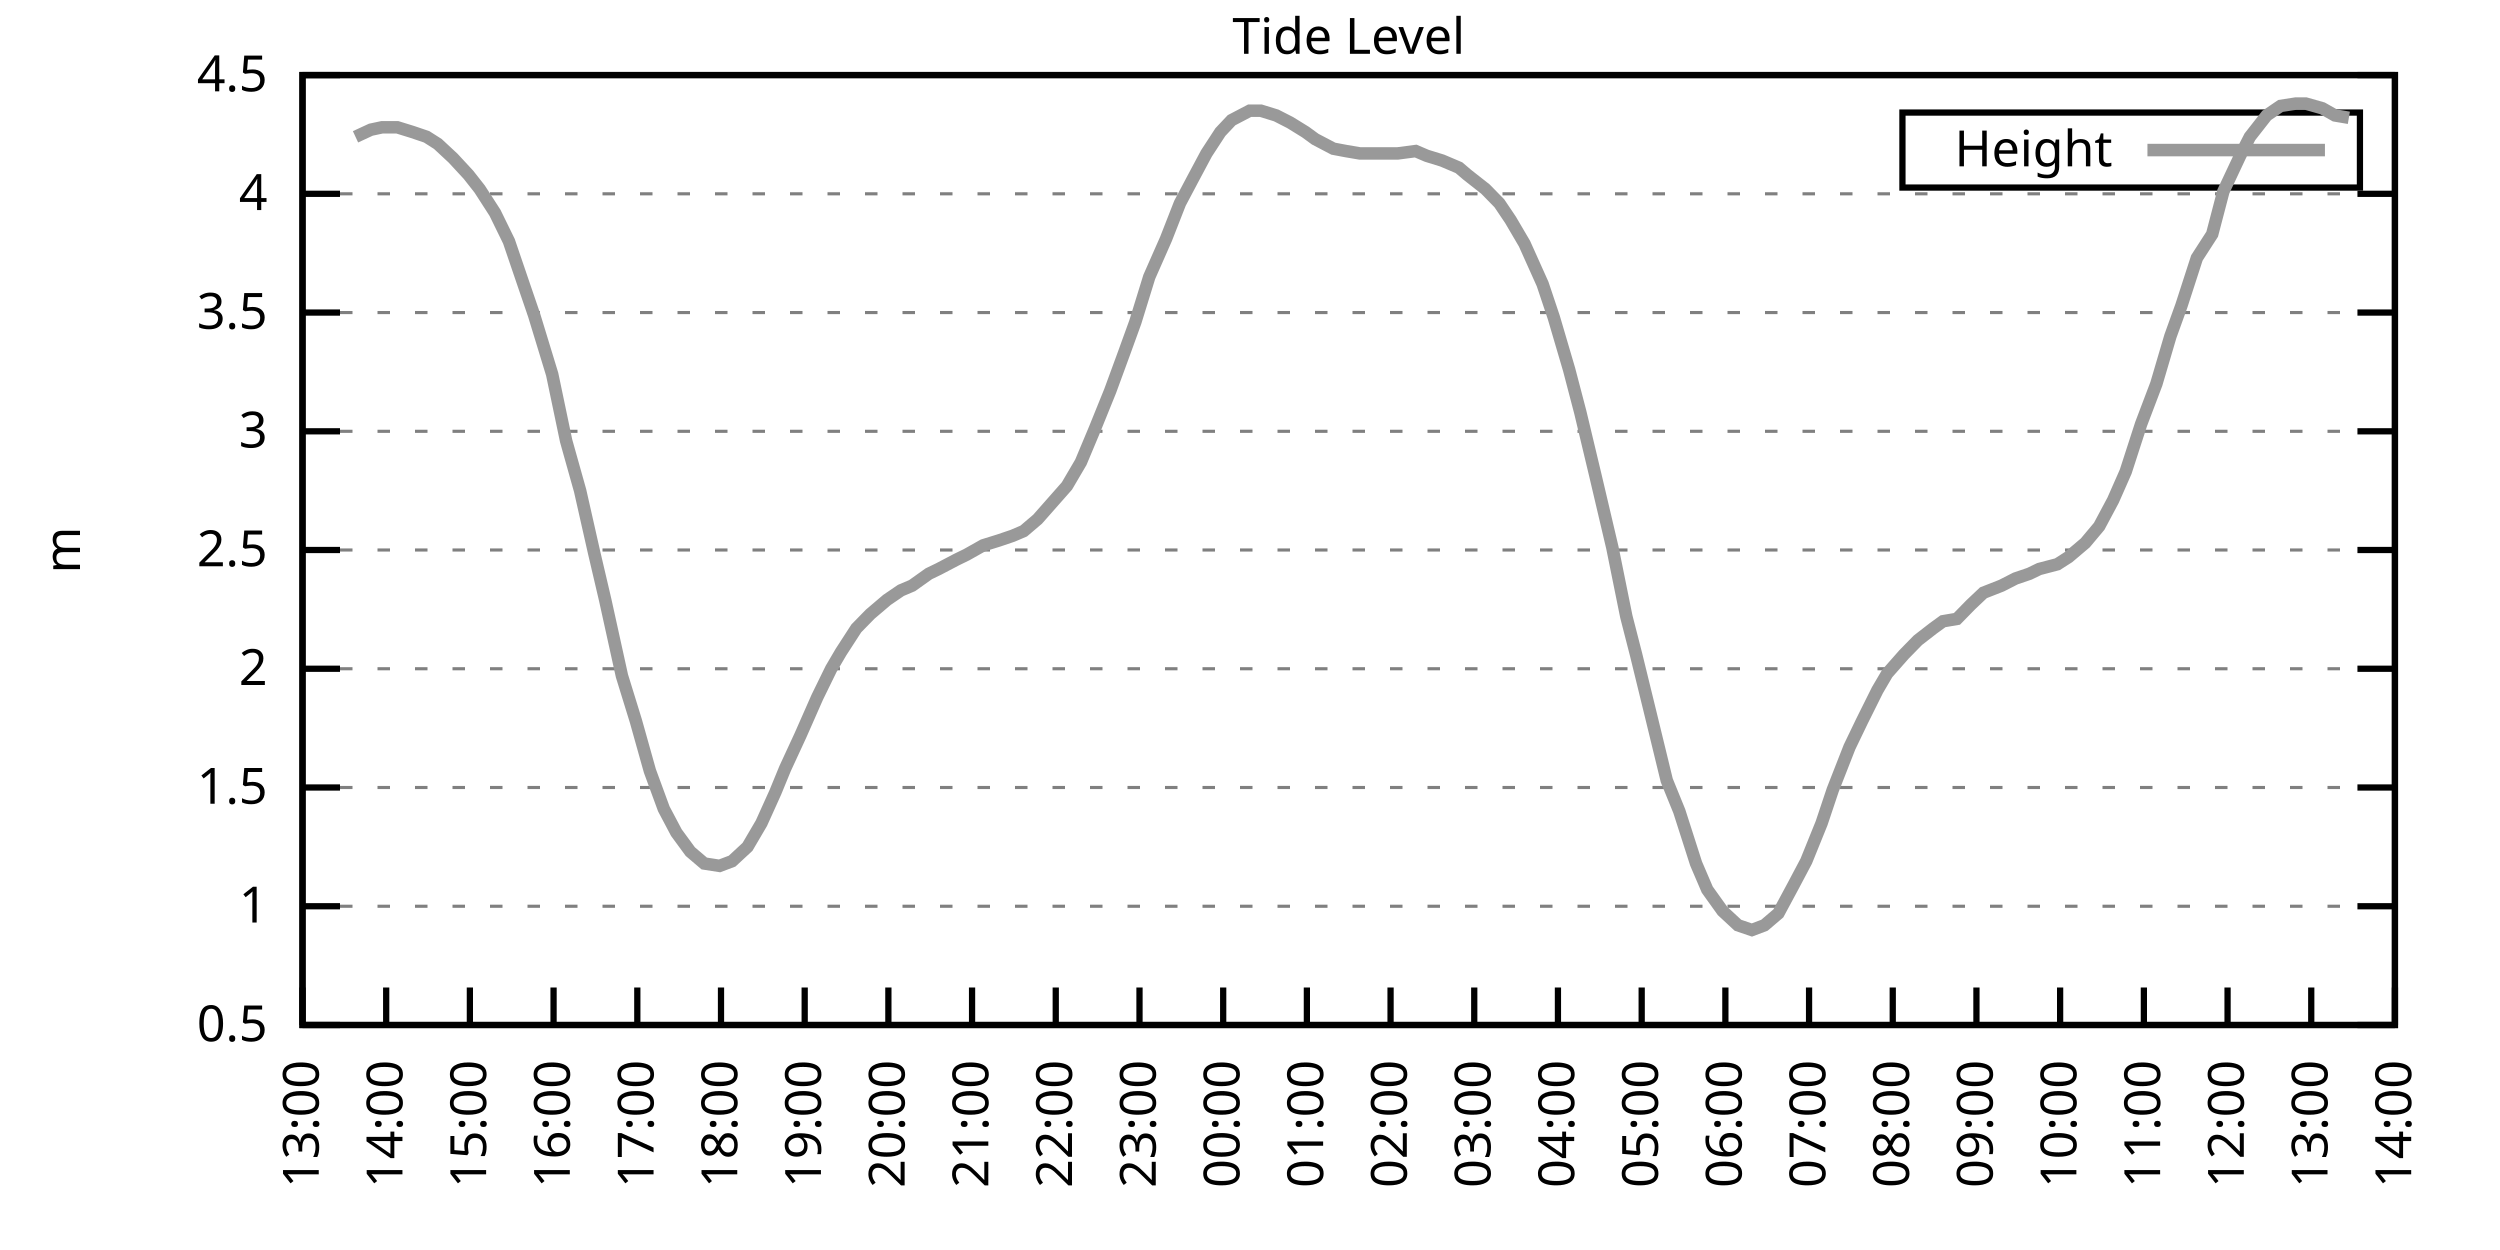
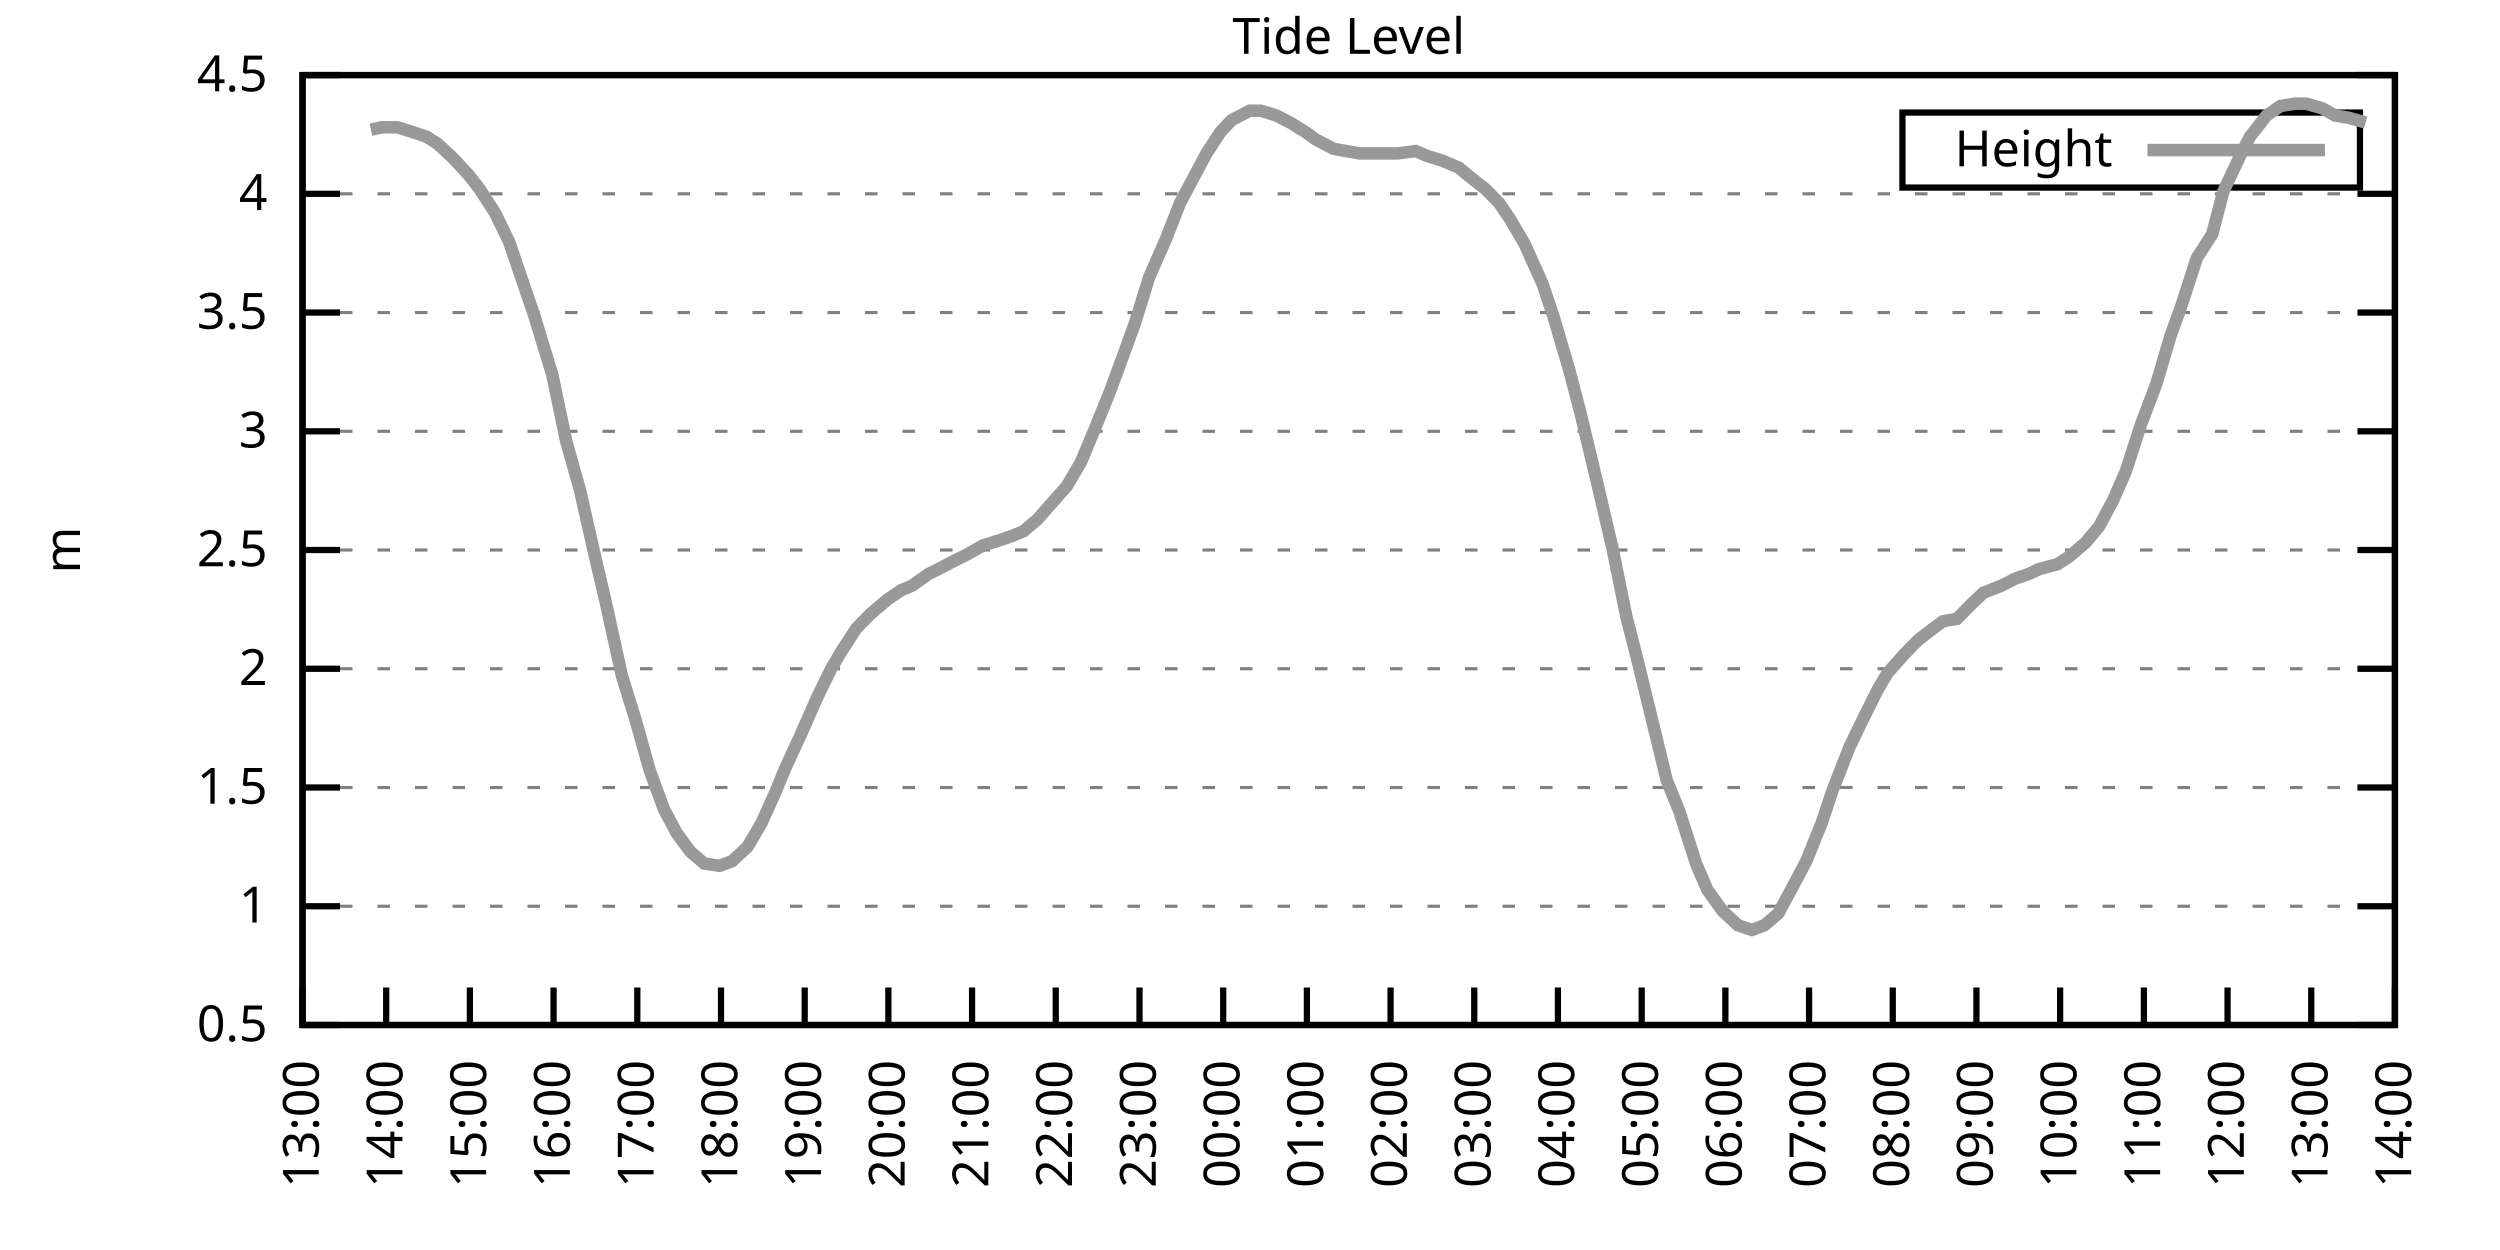
<svg xmlns="http://www.w3.org/2000/svg" xmlns:xlink="http://www.w3.org/1999/xlink" width="400" height="200" viewBox="0 0 400 200">
  <g id="gnuplot_canvas">
    <rect x="0" y="0" width="400" height="200" fill="none" />
    <defs>
      <circle id="gpDot" r="0.5" stroke-width="0.5" stroke="currentColor" />
      <path id="gpPt0" stroke-width="0.333" stroke="currentColor" d="M-1,0 h2 M0,-1 v2" />
      <path id="gpPt1" stroke-width="0.333" stroke="currentColor" d="M-1,-1 L1,1 M1,-1 L-1,1" />
      <path id="gpPt2" stroke-width="0.333" stroke="currentColor" d="M-1,0 L1,0 M0,-1 L0,1 M-1,-1 L1,1 M-1,1 L1,-1" />
      <rect id="gpPt3" stroke-width="0.333" stroke="currentColor" x="-1" y="-1" width="2" height="2" />
      <rect id="gpPt4" stroke-width="0.333" stroke="currentColor" fill="currentColor" x="-1" y="-1" width="2" height="2" />
      <circle id="gpPt5" stroke-width="0.333" stroke="currentColor" cx="0" cy="0" r="1" />
      <use xlink:href="#gpPt5" id="gpPt6" fill="currentColor" stroke="none" />
      <path id="gpPt7" stroke-width="0.333" stroke="currentColor" d="M0,-1.33 L-1.33,0.67 L1.33,0.67 z" />
      <use xlink:href="#gpPt7" id="gpPt8" fill="currentColor" stroke="none" />
      <use xlink:href="#gpPt7" id="gpPt9" stroke="currentColor" transform="rotate(180)" />
      <use xlink:href="#gpPt9" id="gpPt10" fill="currentColor" stroke="none" />
      <use xlink:href="#gpPt3" id="gpPt11" stroke="currentColor" transform="rotate(45)" />
      <use xlink:href="#gpPt11" id="gpPt12" fill="currentColor" stroke="none" />
      <path id="gpPt13" stroke-width="0.333" stroke="currentColor" d="M0,1.330 L1.265,0.411 L0.782,-1.067 L-0.782,-1.076 L-1.265,0.411 z" />
      <use xlink:href="#gpPt13" id="gpPt14" fill="currentColor" stroke="none" />
      <filter id="textbox" filterUnits="objectBoundingBox" x="0" y="0" height="1" width="1">
        <feFlood flood-color="white" flood-opacity="1" result="bgnd" />
        <feComposite in="SourceGraphic" in2="bgnd" operator="atop" />
      </filter>
      <filter id="greybox" filterUnits="objectBoundingBox" x="0" y="0" height="1" width="1">
        <feFlood flood-color="lightgrey" flood-opacity="1" result="grey" />
        <feComposite in="SourceGraphic" in2="grey" operator="atop" />
      </filter>
    </defs>
    <g fill="none" color="white" stroke="currentColor" stroke-width="1.00" stroke-linecap="butt" stroke-linejoin="miter">
</g>
    <g fill="none" color="black" stroke="currentColor" stroke-width="1.00" stroke-linecap="butt" stroke-linejoin="miter">
      <g stroke="none" shape-rendering="crispEdges">
        <polygon fill="rgb(255, 255, 255)" points="48.40,164.00 383.18,164.00 383.18,12.02 48.40,12.02 " />
      </g>
    </g>
    <g fill="none" color="black" stroke="currentColor" stroke-width="1.00" stroke-linecap="butt" stroke-linejoin="miter">
</g>
    <g fill="none" color="black" stroke="black" stroke-width="0.50" stroke-linecap="butt" stroke-linejoin="miter">
</g>
    <g fill="none" color="gray" stroke="currentColor" stroke-width="0.50" stroke-linecap="butt" stroke-linejoin="miter">
      <path stroke="gray" stroke-dasharray="2,4" class="gridline" d="M48.40,164.00 L383.19,164.00  " />
    </g>
    <g fill="none" color="gray" stroke="gray" stroke-width="1.00" stroke-linecap="butt" stroke-linejoin="miter">
</g>
    <g fill="none" color="black" stroke="currentColor" stroke-width="1.00" stroke-linecap="butt" stroke-linejoin="miter">
      <path stroke="black" d="M48.40,164.00 L54.40,164.00 M383.19,164.00 L377.19,164.00  " />
      <g transform="translate(42.80,166.60)" stroke="none" fill="black" font-family="Sans" font-size="8.00" text-anchor="end">
        <text>
          <tspan font-family="Sans"> 0.5</tspan>
        </text>
      </g>
    </g>
    <g fill="none" color="black" stroke="currentColor" stroke-width="1.00" stroke-linecap="butt" stroke-linejoin="miter">
</g>
    <g fill="none" color="black" stroke="black" stroke-width="0.50" stroke-linecap="butt" stroke-linejoin="miter">
</g>
    <g fill="none" color="gray" stroke="currentColor" stroke-width="0.50" stroke-linecap="butt" stroke-linejoin="miter">
      <path stroke="gray" stroke-dasharray="2,4" class="gridline" d="M48.40,145.00 L383.19,145.00  " />
    </g>
    <g fill="none" color="gray" stroke="gray" stroke-width="1.00" stroke-linecap="butt" stroke-linejoin="miter">
</g>
    <g fill="none" color="black" stroke="currentColor" stroke-width="1.00" stroke-linecap="butt" stroke-linejoin="miter">
      <path stroke="black" d="M48.40,145.00 L54.40,145.00 M383.19,145.00 L377.19,145.00  " />
      <g transform="translate(42.80,147.60)" stroke="none" fill="black" font-family="Sans" font-size="8.00" text-anchor="end">
        <text>
          <tspan font-family="Sans"> 1</tspan>
        </text>
      </g>
    </g>
    <g fill="none" color="black" stroke="currentColor" stroke-width="1.00" stroke-linecap="butt" stroke-linejoin="miter">
</g>
    <g fill="none" color="black" stroke="black" stroke-width="0.50" stroke-linecap="butt" stroke-linejoin="miter">
</g>
    <g fill="none" color="gray" stroke="currentColor" stroke-width="0.50" stroke-linecap="butt" stroke-linejoin="miter">
      <path stroke="gray" stroke-dasharray="2,4" class="gridline" d="M48.40,126.00 L383.19,126.00  " />
    </g>
    <g fill="none" color="gray" stroke="gray" stroke-width="1.00" stroke-linecap="butt" stroke-linejoin="miter">
</g>
    <g fill="none" color="black" stroke="currentColor" stroke-width="1.00" stroke-linecap="butt" stroke-linejoin="miter">
      <path stroke="black" d="M48.40,126.00 L54.40,126.00 M383.19,126.00 L377.19,126.00  " />
      <g transform="translate(42.80,128.60)" stroke="none" fill="black" font-family="Sans" font-size="8.00" text-anchor="end">
        <text>
          <tspan font-family="Sans"> 1.5</tspan>
        </text>
      </g>
    </g>
    <g fill="none" color="black" stroke="currentColor" stroke-width="1.00" stroke-linecap="butt" stroke-linejoin="miter">
</g>
    <g fill="none" color="black" stroke="black" stroke-width="0.50" stroke-linecap="butt" stroke-linejoin="miter">
</g>
    <g fill="none" color="gray" stroke="currentColor" stroke-width="0.50" stroke-linecap="butt" stroke-linejoin="miter">
      <path stroke="gray" stroke-dasharray="2,4" class="gridline" d="M48.40,107.00 L383.19,107.00  " />
    </g>
    <g fill="none" color="gray" stroke="gray" stroke-width="1.00" stroke-linecap="butt" stroke-linejoin="miter">
</g>
    <g fill="none" color="black" stroke="currentColor" stroke-width="1.00" stroke-linecap="butt" stroke-linejoin="miter">
      <path stroke="black" d="M48.40,107.00 L54.40,107.00 M383.19,107.00 L377.19,107.00  " />
      <g transform="translate(42.80,109.60)" stroke="none" fill="black" font-family="Sans" font-size="8.00" text-anchor="end">
        <text>
          <tspan font-family="Sans"> 2</tspan>
        </text>
      </g>
    </g>
    <g fill="none" color="black" stroke="currentColor" stroke-width="1.00" stroke-linecap="butt" stroke-linejoin="miter">
</g>
    <g fill="none" color="black" stroke="black" stroke-width="0.50" stroke-linecap="butt" stroke-linejoin="miter">
</g>
    <g fill="none" color="gray" stroke="currentColor" stroke-width="0.50" stroke-linecap="butt" stroke-linejoin="miter">
      <path stroke="gray" stroke-dasharray="2,4" class="gridline" d="M48.40,88.00 L383.19,88.00  " />
    </g>
    <g fill="none" color="gray" stroke="gray" stroke-width="1.00" stroke-linecap="butt" stroke-linejoin="miter">
</g>
    <g fill="none" color="black" stroke="currentColor" stroke-width="1.00" stroke-linecap="butt" stroke-linejoin="miter">
      <path stroke="black" d="M48.40,88.00 L54.40,88.00 M383.19,88.00 L377.19,88.00  " />
      <g transform="translate(42.80,90.60)" stroke="none" fill="black" font-family="Sans" font-size="8.00" text-anchor="end">
        <text>
          <tspan font-family="Sans"> 2.5</tspan>
        </text>
      </g>
    </g>
    <g fill="none" color="black" stroke="currentColor" stroke-width="1.00" stroke-linecap="butt" stroke-linejoin="miter">
</g>
    <g fill="none" color="black" stroke="black" stroke-width="0.50" stroke-linecap="butt" stroke-linejoin="miter">
</g>
    <g fill="none" color="gray" stroke="currentColor" stroke-width="0.50" stroke-linecap="butt" stroke-linejoin="miter">
      <path stroke="gray" stroke-dasharray="2,4" class="gridline" d="M48.40,69.01 L383.19,69.01  " />
    </g>
    <g fill="none" color="gray" stroke="gray" stroke-width="1.00" stroke-linecap="butt" stroke-linejoin="miter">
</g>
    <g fill="none" color="black" stroke="currentColor" stroke-width="1.00" stroke-linecap="butt" stroke-linejoin="miter">
      <path stroke="black" d="M48.40,69.01 L54.40,69.01 M383.19,69.01 L377.19,69.01  " />
      <g transform="translate(42.80,71.61)" stroke="none" fill="black" font-family="Sans" font-size="8.00" text-anchor="end">
        <text>
          <tspan font-family="Sans"> 3</tspan>
        </text>
      </g>
    </g>
    <g fill="none" color="black" stroke="currentColor" stroke-width="1.00" stroke-linecap="butt" stroke-linejoin="miter">
</g>
    <g fill="none" color="black" stroke="black" stroke-width="0.50" stroke-linecap="butt" stroke-linejoin="miter">
</g>
    <g fill="none" color="gray" stroke="currentColor" stroke-width="0.50" stroke-linecap="butt" stroke-linejoin="miter">
      <path stroke="gray" stroke-dasharray="2,4" class="gridline" d="M48.40,50.01 L383.19,50.01  " />
    </g>
    <g fill="none" color="gray" stroke="gray" stroke-width="1.00" stroke-linecap="butt" stroke-linejoin="miter">
</g>
    <g fill="none" color="black" stroke="currentColor" stroke-width="1.00" stroke-linecap="butt" stroke-linejoin="miter">
      <path stroke="black" d="M48.40,50.01 L54.40,50.01 M383.19,50.01 L377.19,50.01  " />
      <g transform="translate(42.80,52.61)" stroke="none" fill="black" font-family="Sans" font-size="8.00" text-anchor="end">
        <text>
          <tspan font-family="Sans"> 3.5</tspan>
        </text>
      </g>
    </g>
    <g fill="none" color="black" stroke="currentColor" stroke-width="1.00" stroke-linecap="butt" stroke-linejoin="miter">
</g>
    <g fill="none" color="black" stroke="black" stroke-width="0.50" stroke-linecap="butt" stroke-linejoin="miter">
</g>
    <g fill="none" color="gray" stroke="currentColor" stroke-width="0.50" stroke-linecap="butt" stroke-linejoin="miter">
      <path stroke="gray" stroke-dasharray="2,4" class="gridline" d="M48.40,31.01 L383.19,31.01  " />
    </g>
    <g fill="none" color="gray" stroke="gray" stroke-width="1.00" stroke-linecap="butt" stroke-linejoin="miter">
</g>
    <g fill="none" color="black" stroke="currentColor" stroke-width="1.00" stroke-linecap="butt" stroke-linejoin="miter">
      <path stroke="black" d="M48.40,31.01 L54.40,31.01 M383.19,31.01 L377.19,31.01  " />
      <g transform="translate(42.80,33.61)" stroke="none" fill="black" font-family="Sans" font-size="8.00" text-anchor="end">
        <text>
          <tspan font-family="Sans"> 4</tspan>
        </text>
      </g>
    </g>
    <g fill="none" color="black" stroke="currentColor" stroke-width="1.00" stroke-linecap="butt" stroke-linejoin="miter">
</g>
    <g fill="none" color="black" stroke="black" stroke-width="0.50" stroke-linecap="butt" stroke-linejoin="miter">
</g>
    <g fill="none" color="gray" stroke="currentColor" stroke-width="0.50" stroke-linecap="butt" stroke-linejoin="miter">
      <path stroke="gray" stroke-dasharray="2,4" class="gridline" d="M48.40,12.01 L383.19,12.01  " />
    </g>
    <g fill="none" color="gray" stroke="gray" stroke-width="1.00" stroke-linecap="butt" stroke-linejoin="miter">
</g>
    <g fill="none" color="black" stroke="currentColor" stroke-width="1.00" stroke-linecap="butt" stroke-linejoin="miter">
      <path stroke="black" d="M48.40,12.01 L54.40,12.01 M383.19,12.01 L377.19,12.01  " />
      <g transform="translate(42.80,14.61)" stroke="none" fill="black" font-family="Sans" font-size="8.00" text-anchor="end">
        <text>
          <tspan font-family="Sans"> 4.5</tspan>
        </text>
      </g>
    </g>
    <g fill="none" color="black" stroke="currentColor" stroke-width="1.00" stroke-linecap="butt" stroke-linejoin="miter">
      <path stroke="black" d="M48.40,164.00 L48.40,158.00  " />
      <g transform="translate(51.00,169.60) rotate(270.00)" stroke="none" fill="black" font-family="Sans" font-size="8.00" text-anchor="end">
        <text>
          <tspan font-family="Sans">13:00</tspan>
        </text>
      </g>
    </g>
    <g fill="none" color="black" stroke="currentColor" stroke-width="1.00" stroke-linecap="butt" stroke-linejoin="miter">
      <path stroke="black" d="M61.79,164.00 L61.79,158.00  " />
      <g transform="translate(64.39,169.60) rotate(270.00)" stroke="none" fill="black" font-family="Sans" font-size="8.00" text-anchor="end">
        <text>
          <tspan font-family="Sans">14:00</tspan>
        </text>
      </g>
    </g>
    <g fill="none" color="black" stroke="currentColor" stroke-width="1.00" stroke-linecap="butt" stroke-linejoin="miter">
      <path stroke="black" d="M75.18,164.00 L75.18,158.00  " />
      <g transform="translate(77.78,169.60) rotate(270.00)" stroke="none" fill="black" font-family="Sans" font-size="8.00" text-anchor="end">
        <text>
          <tspan font-family="Sans">15:00</tspan>
        </text>
      </g>
    </g>
    <g fill="none" color="black" stroke="currentColor" stroke-width="1.00" stroke-linecap="butt" stroke-linejoin="miter">
      <path stroke="black" d="M88.57,164.00 L88.57,158.00  " />
      <g transform="translate(91.17,169.60) rotate(270.00)" stroke="none" fill="black" font-family="Sans" font-size="8.00" text-anchor="end">
        <text>
          <tspan font-family="Sans">16:00</tspan>
        </text>
      </g>
    </g>
    <g fill="none" color="black" stroke="currentColor" stroke-width="1.00" stroke-linecap="butt" stroke-linejoin="miter">
      <path stroke="black" d="M101.97,164.00 L101.97,158.00  " />
      <g transform="translate(104.57,169.60) rotate(270.00)" stroke="none" fill="black" font-family="Sans" font-size="8.00" text-anchor="end">
        <text>
          <tspan font-family="Sans">17:00</tspan>
        </text>
      </g>
    </g>
    <g fill="none" color="black" stroke="currentColor" stroke-width="1.00" stroke-linecap="butt" stroke-linejoin="miter">
      <path stroke="black" d="M115.36,164.00 L115.36,158.00  " />
      <g transform="translate(117.96,169.60) rotate(270.00)" stroke="none" fill="black" font-family="Sans" font-size="8.00" text-anchor="end">
        <text>
          <tspan font-family="Sans">18:00</tspan>
        </text>
      </g>
    </g>
    <g fill="none" color="black" stroke="currentColor" stroke-width="1.00" stroke-linecap="butt" stroke-linejoin="miter">
      <path stroke="black" d="M128.75,164.00 L128.75,158.00  " />
      <g transform="translate(131.35,169.60) rotate(270.00)" stroke="none" fill="black" font-family="Sans" font-size="8.00" text-anchor="end">
        <text>
          <tspan font-family="Sans">19:00</tspan>
        </text>
      </g>
    </g>
    <g fill="none" color="black" stroke="currentColor" stroke-width="1.00" stroke-linecap="butt" stroke-linejoin="miter">
      <path stroke="black" d="M142.14,164.00 L142.14,158.00  " />
      <g transform="translate(144.74,169.60) rotate(270.00)" stroke="none" fill="black" font-family="Sans" font-size="8.00" text-anchor="end">
        <text>
          <tspan font-family="Sans">20:00</tspan>
        </text>
      </g>
    </g>
    <g fill="none" color="black" stroke="currentColor" stroke-width="1.00" stroke-linecap="butt" stroke-linejoin="miter">
      <path stroke="black" d="M155.53,164.00 L155.53,158.00  " />
      <g transform="translate(158.13,169.60) rotate(270.00)" stroke="none" fill="black" font-family="Sans" font-size="8.00" text-anchor="end">
        <text>
          <tspan font-family="Sans">21:00</tspan>
        </text>
      </g>
    </g>
    <g fill="none" color="black" stroke="currentColor" stroke-width="1.00" stroke-linecap="butt" stroke-linejoin="miter">
      <path stroke="black" d="M168.92,164.00 L168.92,158.00  " />
      <g transform="translate(171.52,169.60) rotate(270.00)" stroke="none" fill="black" font-family="Sans" font-size="8.00" text-anchor="end">
        <text>
          <tspan font-family="Sans">22:00</tspan>
        </text>
      </g>
    </g>
    <g fill="none" color="black" stroke="currentColor" stroke-width="1.00" stroke-linecap="butt" stroke-linejoin="miter">
      <path stroke="black" d="M182.32,164.00 L182.32,158.00  " />
      <g transform="translate(184.92,169.60) rotate(270.00)" stroke="none" fill="black" font-family="Sans" font-size="8.00" text-anchor="end">
        <text>
          <tspan font-family="Sans">23:00</tspan>
        </text>
      </g>
    </g>
    <g fill="none" color="black" stroke="currentColor" stroke-width="1.00" stroke-linecap="butt" stroke-linejoin="miter">
      <path stroke="black" d="M195.71,164.00 L195.71,158.00  " />
      <g transform="translate(198.31,169.60) rotate(270.00)" stroke="none" fill="black" font-family="Sans" font-size="8.00" text-anchor="end">
        <text>
          <tspan font-family="Sans">00:00</tspan>
        </text>
      </g>
    </g>
    <g fill="none" color="black" stroke="currentColor" stroke-width="1.00" stroke-linecap="butt" stroke-linejoin="miter">
      <path stroke="black" d="M209.10,164.00 L209.10,158.00  " />
      <g transform="translate(211.70,169.60) rotate(270.00)" stroke="none" fill="black" font-family="Sans" font-size="8.00" text-anchor="end">
        <text>
          <tspan font-family="Sans">01:00</tspan>
        </text>
      </g>
    </g>
    <g fill="none" color="black" stroke="currentColor" stroke-width="1.00" stroke-linecap="butt" stroke-linejoin="miter">
      <path stroke="black" d="M222.49,164.00 L222.49,158.00  " />
      <g transform="translate(225.09,169.60) rotate(270.00)" stroke="none" fill="black" font-family="Sans" font-size="8.00" text-anchor="end">
        <text>
          <tspan font-family="Sans">02:00</tspan>
        </text>
      </g>
    </g>
    <g fill="none" color="black" stroke="currentColor" stroke-width="1.00" stroke-linecap="butt" stroke-linejoin="miter">
      <path stroke="black" d="M235.88,164.00 L235.88,158.00  " />
      <g transform="translate(238.48,169.60) rotate(270.00)" stroke="none" fill="black" font-family="Sans" font-size="8.00" text-anchor="end">
        <text>
          <tspan font-family="Sans">03:00</tspan>
        </text>
      </g>
    </g>
    <g fill="none" color="black" stroke="currentColor" stroke-width="1.00" stroke-linecap="butt" stroke-linejoin="miter">
      <path stroke="black" d="M249.27,164.00 L249.27,158.00  " />
      <g transform="translate(251.87,169.60) rotate(270.00)" stroke="none" fill="black" font-family="Sans" font-size="8.00" text-anchor="end">
        <text>
          <tspan font-family="Sans">04:00</tspan>
        </text>
      </g>
    </g>
    <g fill="none" color="black" stroke="currentColor" stroke-width="1.00" stroke-linecap="butt" stroke-linejoin="miter">
      <path stroke="black" d="M262.67,164.00 L262.67,158.00  " />
      <g transform="translate(265.27,169.60) rotate(270.00)" stroke="none" fill="black" font-family="Sans" font-size="8.00" text-anchor="end">
        <text>
          <tspan font-family="Sans">05:00</tspan>
        </text>
      </g>
    </g>
    <g fill="none" color="black" stroke="currentColor" stroke-width="1.00" stroke-linecap="butt" stroke-linejoin="miter">
      <path stroke="black" d="M276.06,164.00 L276.06,158.00  " />
      <g transform="translate(278.66,169.60) rotate(270.00)" stroke="none" fill="black" font-family="Sans" font-size="8.00" text-anchor="end">
        <text>
          <tspan font-family="Sans">06:00</tspan>
        </text>
      </g>
    </g>
    <g fill="none" color="black" stroke="currentColor" stroke-width="1.00" stroke-linecap="butt" stroke-linejoin="miter">
      <path stroke="black" d="M289.45,164.00 L289.45,158.00  " />
      <g transform="translate(292.05,169.60) rotate(270.00)" stroke="none" fill="black" font-family="Sans" font-size="8.00" text-anchor="end">
        <text>
          <tspan font-family="Sans">07:00</tspan>
        </text>
      </g>
    </g>
    <g fill="none" color="black" stroke="currentColor" stroke-width="1.00" stroke-linecap="butt" stroke-linejoin="miter">
      <path stroke="black" d="M302.84,164.00 L302.84,158.00  " />
      <g transform="translate(305.44,169.60) rotate(270.00)" stroke="none" fill="black" font-family="Sans" font-size="8.00" text-anchor="end">
        <text>
          <tspan font-family="Sans">08:00</tspan>
        </text>
      </g>
    </g>
    <g fill="none" color="black" stroke="currentColor" stroke-width="1.00" stroke-linecap="butt" stroke-linejoin="miter">
      <path stroke="black" d="M316.23,164.00 L316.23,158.00  " />
      <g transform="translate(318.83,169.60) rotate(270.00)" stroke="none" fill="black" font-family="Sans" font-size="8.00" text-anchor="end">
        <text>
          <tspan font-family="Sans">09:00</tspan>
        </text>
      </g>
    </g>
    <g fill="none" color="black" stroke="currentColor" stroke-width="1.00" stroke-linecap="butt" stroke-linejoin="miter">
      <path stroke="black" d="M329.62,164.00 L329.62,158.00  " />
      <g transform="translate(332.22,169.60) rotate(270.00)" stroke="none" fill="black" font-family="Sans" font-size="8.00" text-anchor="end">
        <text>
          <tspan font-family="Sans">10:00</tspan>
        </text>
      </g>
    </g>
    <g fill="none" color="black" stroke="currentColor" stroke-width="1.00" stroke-linecap="butt" stroke-linejoin="miter">
      <path stroke="black" d="M343.02,164.00 L343.02,158.00  " />
      <g transform="translate(345.62,169.60) rotate(270.00)" stroke="none" fill="black" font-family="Sans" font-size="8.00" text-anchor="end">
        <text>
          <tspan font-family="Sans">11:00</tspan>
        </text>
      </g>
    </g>
    <g fill="none" color="black" stroke="currentColor" stroke-width="1.00" stroke-linecap="butt" stroke-linejoin="miter">
      <path stroke="black" d="M356.41,164.00 L356.41,158.00  " />
      <g transform="translate(359.01,169.60) rotate(270.00)" stroke="none" fill="black" font-family="Sans" font-size="8.00" text-anchor="end">
        <text>
          <tspan font-family="Sans">12:00</tspan>
        </text>
      </g>
    </g>
    <g fill="none" color="black" stroke="currentColor" stroke-width="1.00" stroke-linecap="butt" stroke-linejoin="miter">
      <path stroke="black" d="M369.80,164.00 L369.80,158.00  " />
      <g transform="translate(372.40,169.60) rotate(270.00)" stroke="none" fill="black" font-family="Sans" font-size="8.00" text-anchor="end">
        <text>
          <tspan font-family="Sans">13:00</tspan>
        </text>
      </g>
    </g>
    <g fill="none" color="black" stroke="currentColor" stroke-width="1.00" stroke-linecap="butt" stroke-linejoin="miter">
      <path stroke="black" d="M383.19,164.00 L383.19,158.00  " />
      <g transform="translate(385.79,169.60) rotate(270.00)" stroke="none" fill="black" font-family="Sans" font-size="8.00" text-anchor="end">
        <text>
          <tspan font-family="Sans">14:00</tspan>
        </text>
      </g>
    </g>
    <g fill="none" color="black" stroke="currentColor" stroke-width="1.00" stroke-linecap="butt" stroke-linejoin="miter">
</g>
    <g fill="none" color="black" stroke="currentColor" stroke-width="1.00" stroke-linecap="butt" stroke-linejoin="miter">
      <path stroke="black" d="M48.40,12.01 L48.40,164.00 L383.19,164.00 L383.19,12.01 L48.40,12.01 Z  " />
    </g>
    <g fill="none" color="black" stroke="currentColor" stroke-width="1.00" stroke-linecap="butt" stroke-linejoin="miter">
</g>
    <g fill="none" color="black" stroke="currentColor" stroke-width="1.00" stroke-linecap="butt" stroke-linejoin="miter">
      <path stroke="black" d="M304.39,30.01 L304.39,18.01 L377.59,18.01 L377.59,30.01 L304.39,30.01 Z  " />
    </g>
    <g id="Tide_level_plot_1">
      <g fill="none" color="white" stroke="black" stroke-width="2.00" stroke-linecap="butt" stroke-linejoin="miter">
</g>
      <g fill="none" color="black" stroke="currentColor" stroke-width="2.00" stroke-linecap="butt" stroke-linejoin="miter">
        <g transform="translate(337.99,26.61)" stroke="none" fill="black" font-family="Sans" font-size="8.00" text-anchor="end">
          <text>
            <tspan font-family="Sans">Height</tspan>
          </text>
        </g>
      </g>
      <g fill="none" color="black" stroke="currentColor" stroke-width="2.00" stroke-linecap="butt" stroke-linejoin="miter">
-         <path stroke="rgb(153, 153, 153)" d="M343.59,24.01 L371.99,24.01 M56.88,21.89 L59.34,20.75 L61.12,20.37 L63.58,20.37 L66.03,21.13 L68.26,21.89   L70.05,23.03 L72.50,25.31 L74.96,27.97 L76.75,30.25 L79.20,34.05 L81.43,38.61 L83.89,45.83 L85.45,50.39   L88.35,59.89 L90.58,70.53 L92.82,78.51 L95.05,88.38 L96.83,95.98 L99.51,108.14 L101.74,115.36 L103.98,123.34   L106.21,129.42 L108.22,133.22 L110.45,136.26 L112.68,138.16 L115.13,138.54 L117.14,137.78 L119.60,135.50 L121.83,131.70   L124.06,126.76 L125.62,122.96 L128.08,117.64 L130.76,111.56 L132.99,107.00 L134.55,104.34 L137.01,100.54 L139.24,98.26   L141.92,95.98 L144.15,94.46 L145.94,93.70 L148.61,91.80 L150.18,91.04 L153.08,89.52 L154.64,88.76 L157.32,87.25   L159.77,86.49 L162.01,85.73 L163.79,84.97 L166.02,83.07 L168.03,80.79 L170.71,77.75 L172.94,73.95 L175.17,68.63   L177.63,62.55 L179.86,56.47 L181.65,51.53 L183.88,44.31 L186.56,38.23 L188.79,32.53 L190.80,28.73 L193.03,24.55   L195.26,21.13 L197.05,19.23 L199.95,17.71 L201.73,17.71 L204.19,18.47 L206.42,19.61 L208.88,21.13 L210.44,22.27   L213.34,23.79 L215.35,24.17 L217.58,24.55 L219.59,24.55 L221.60,24.55 L223.61,24.55 L226.51,24.17 L228.29,24.93   L230.75,25.69 L233.43,26.83 L234.77,27.97 L237.67,30.25 L239.90,32.53 L241.69,35.19 L243.92,38.99 L246.82,45.45   L248.60,50.77 L251.06,59.13 L252.85,65.97 L255.30,76.23 L257.98,87.63 L260.21,98.64 L261.77,104.72 L264.00,113.84   L266.68,124.86 L268.69,129.80 L271.37,138.16 L273.16,142.34 L275.61,145.76 L278.07,148.04 L280.30,148.80 L282.31,148.04   L284.54,146.14 L286.99,141.58 L289.00,137.78 L291.46,131.70 L293.24,126.38 L295.92,119.54 L297.93,115.36 L300.39,110.42   L301.95,107.76 L304.63,104.72 L306.86,102.44 L309.31,100.54 L310.88,99.40 L313.11,99.02 L315.34,96.74 L317.35,94.84   L320.25,93.70 L322.48,92.56 L324.71,91.80 L326.28,91.04 L329.18,90.28 L330.96,89.14 L333.64,86.87 L335.87,84.21   L338.10,80.03 L340.11,75.47 L342.57,67.87 L345.02,61.41 L347.26,53.81 L349.04,48.87 L351.50,41.27 L353.95,37.47   L355.74,30.63 L358.42,24.93 L359.98,21.89 L362.66,18.47 L364.89,16.95 L367.34,16.57 L368.91,16.57 L371.58,17.33   L373.59,18.47 L375.82,18.85  " />
+         <path stroke="rgb(153, 153, 153)" d="M343.59,24.01 L371.99,24.01 M59.34,20.75 L61.12,20.37 L63.58,20.37 L66.03,21.13 L68.26,21.89 L70.05,23.03   L72.50,25.31 L74.96,27.97 L76.75,30.25 L79.20,34.05 L81.43,38.61 L83.89,45.83 L85.45,50.39 L88.35,59.89   L90.58,70.53 L92.82,78.51 L95.05,88.38 L96.83,95.98 L99.51,108.14 L101.74,115.36 L103.98,123.34 L106.21,129.42   L108.22,133.22 L110.45,136.26 L112.68,138.16 L115.13,138.54 L117.14,137.78 L119.60,135.50 L121.83,131.70 L124.06,126.76   L125.62,122.96 L128.08,117.64 L130.76,111.56 L132.99,107.00 L134.55,104.34 L137.01,100.54 L139.24,98.26 L141.92,95.98   L144.15,94.46 L145.94,93.70 L148.61,91.80 L150.18,91.04 L153.08,89.52 L154.64,88.76 L157.32,87.25 L159.77,86.49   L162.01,85.73 L163.79,84.97 L166.02,83.07 L168.03,80.79 L170.71,77.75 L172.94,73.95 L175.17,68.63 L177.63,62.55   L179.86,56.47 L181.65,51.53 L183.88,44.31 L186.56,38.23 L188.79,32.53 L190.80,28.73 L193.03,24.55 L195.26,21.13   L197.05,19.23 L199.95,17.71 L201.73,17.71 L204.19,18.47 L206.42,19.61 L208.88,21.13 L210.44,22.27 L213.34,23.79   L215.35,24.17 L217.58,24.55 L219.59,24.55 L221.60,24.55 L223.61,24.55 L226.51,24.17 L228.29,24.93 L230.75,25.69   L233.43,26.83 L234.77,27.97 L237.67,30.25 L239.90,32.53 L241.69,35.19 L243.92,38.99 L246.82,45.45 L248.60,50.77   L251.06,59.13 L252.85,65.97 L255.30,76.23 L257.98,87.63 L260.21,98.64 L261.77,104.72 L264.00,113.84 L266.68,124.86   L268.69,129.80 L271.37,138.16 L273.16,142.34 L275.61,145.76 L278.07,148.04 L280.30,148.80 L282.31,148.04 L284.54,146.14   L286.99,141.58 L289.00,137.78 L291.46,131.70 L293.24,126.38 L295.92,119.54 L297.93,115.36 L300.39,110.42 L301.95,107.76   L304.63,104.72 L306.86,102.44 L309.31,100.54 L310.88,99.40 L313.11,99.02 L315.34,96.74 L317.35,94.84 L320.25,93.70   L322.48,92.56 L324.71,91.80 L326.28,91.04 L329.18,90.28 L330.96,89.14 L333.64,86.87 L335.87,84.21 L338.10,80.03   L340.11,75.47 L342.57,67.87 L345.02,61.41 L347.26,53.81 L349.04,48.87 L351.50,41.27 L353.95,37.47 L355.74,30.63   L358.42,24.93 L359.98,21.89 L362.66,18.47 L364.89,16.95 L367.34,16.57 L368.91,16.57 L371.58,17.33 L373.59,18.47   L375.82,18.85 L378.50,19.61  " />
      </g>
    </g>
    <g fill="none" color="black" stroke="currentColor" stroke-width="2.00" stroke-linecap="butt" stroke-linejoin="miter">
</g>
    <g fill="none" color="black" stroke="black" stroke-width="1.00" stroke-linecap="butt" stroke-linejoin="miter">
</g>
    <g fill="none" color="black" stroke="currentColor" stroke-width="1.00" stroke-linecap="butt" stroke-linejoin="miter">
      <path stroke="black" d="M48.40,12.01 L48.40,164.00 L383.19,164.00 L383.19,12.01 L48.40,12.01 Z  " />
      <g transform="translate(12.80,88.01) rotate(270.00)" stroke="none" fill="black" font-family="Sans" font-size="8.00" text-anchor="middle">
        <text>
          <tspan font-family="Sans">m</tspan>
        </text>
      </g>
    </g>
    <g fill="none" color="black" stroke="currentColor" stroke-width="1.00" stroke-linecap="butt" stroke-linejoin="miter">
</g>
    <g fill="none" color="black" stroke="currentColor" stroke-width="1.00" stroke-linecap="butt" stroke-linejoin="miter">
      <g transform="translate(215.79,8.61)" stroke="none" fill="black" font-family="Sans" font-size="8.00" text-anchor="middle">
        <text>
          <tspan font-family="Sans">Tide Level</tspan>
        </text>
      </g>
    </g>
    <g fill="none" color="black" stroke="currentColor" stroke-width="1.00" stroke-linecap="butt" stroke-linejoin="miter">
</g>
  </g>
</svg>
